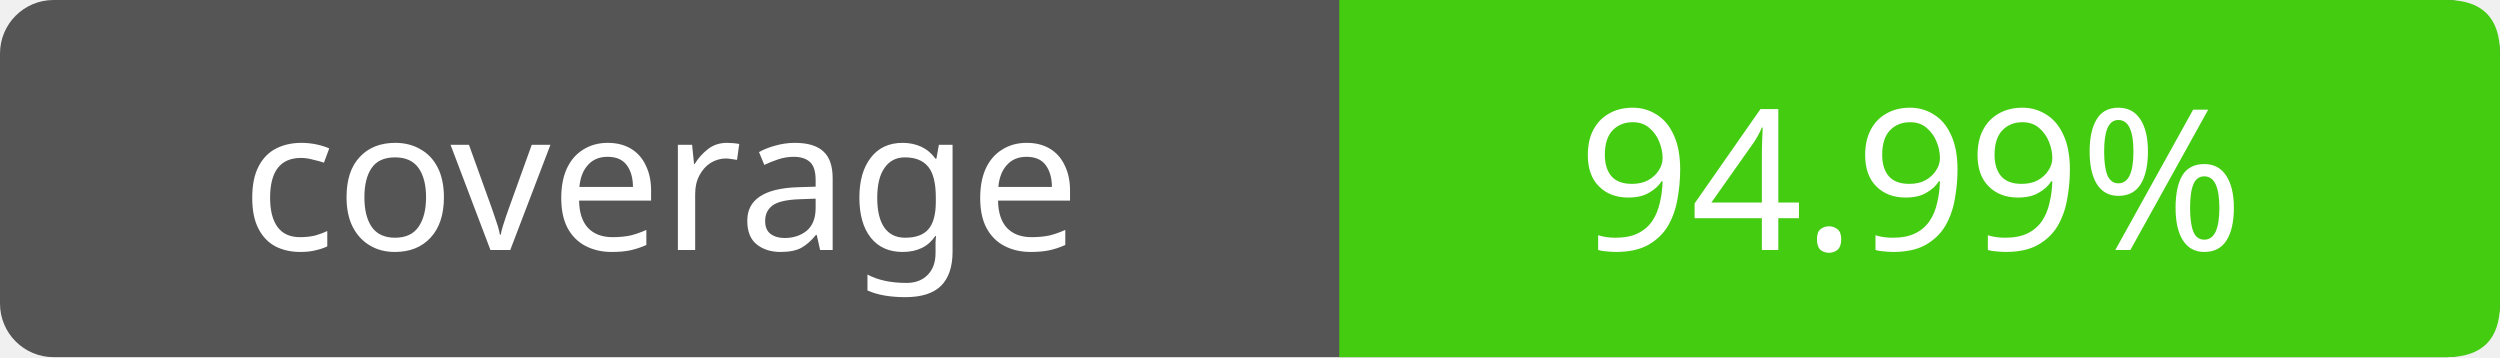
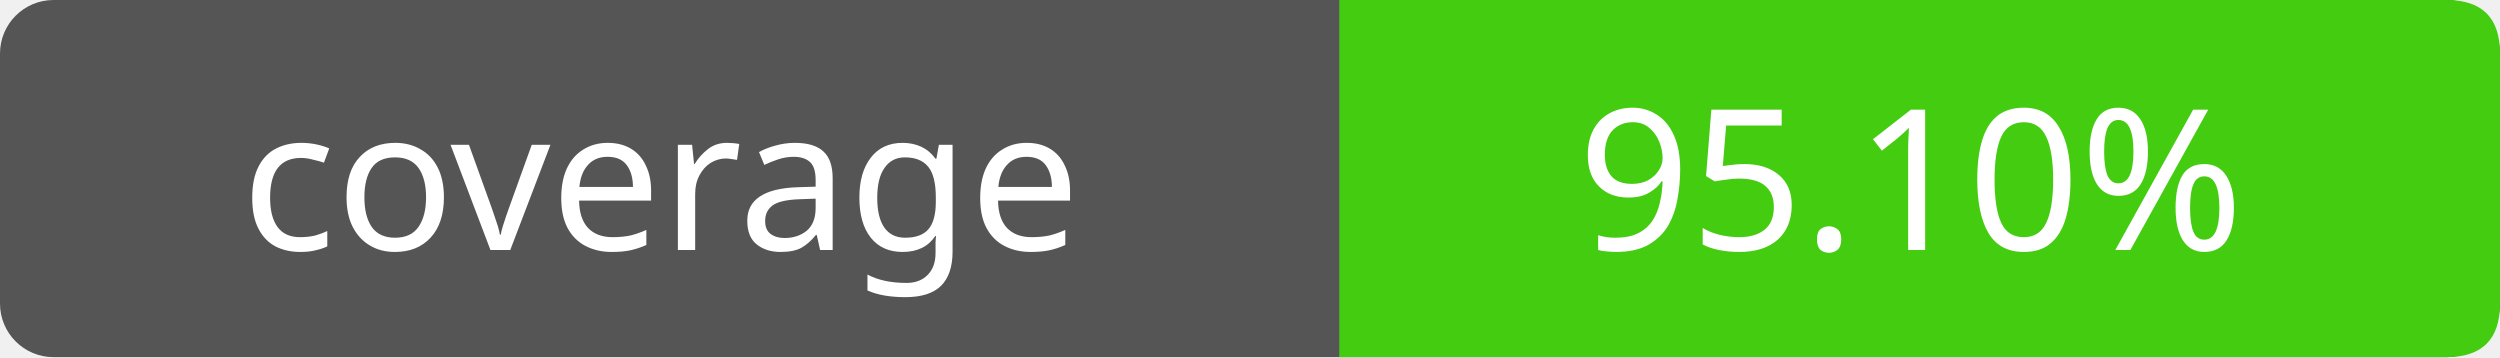
- <svg xmlns="http://www.w3.org/2000/svg" width="140" height="20" role="img" aria-label="coverage: 94.99%">
+ <svg xmlns="http://www.w3.org/2000/svg" width="140" height="20" role="img" aria-label="coverage: 95.10%">
  <rect width="140" height="20" rx="3" fill="#555" />
  <path fill="#4c1" d="M75 0h62q3 0 3 3v14q0 3-3 3H75z" />
  <g fill="#fff" text-anchor="middle" font-family="Verdana,sans-serif" font-size="11">
    <text x="37" y="14">coverage</text>
-     <text x="107" y="14">94.99%</text>
+     <text x="107" y="14">95.10%</text>
  </g>
</svg>
